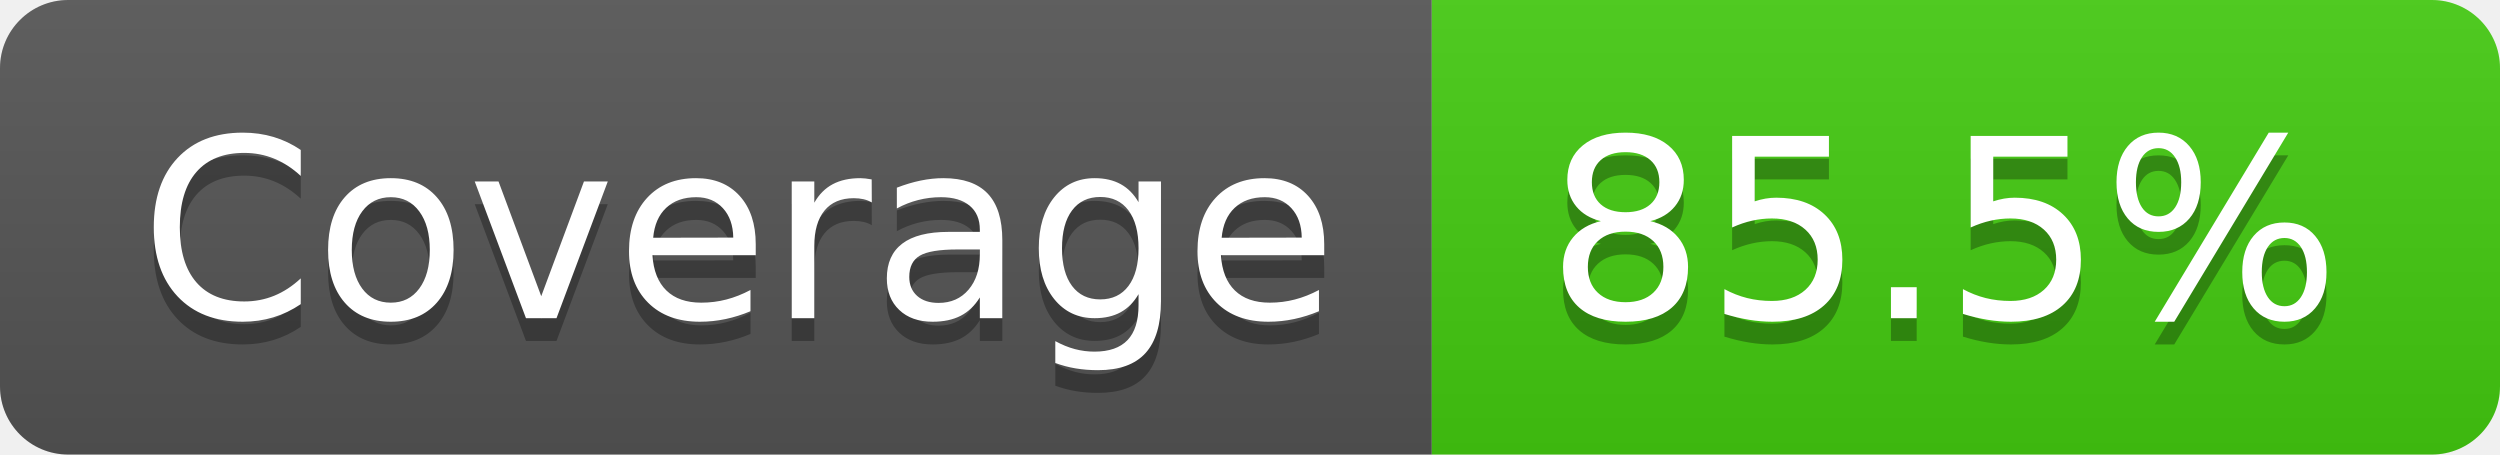
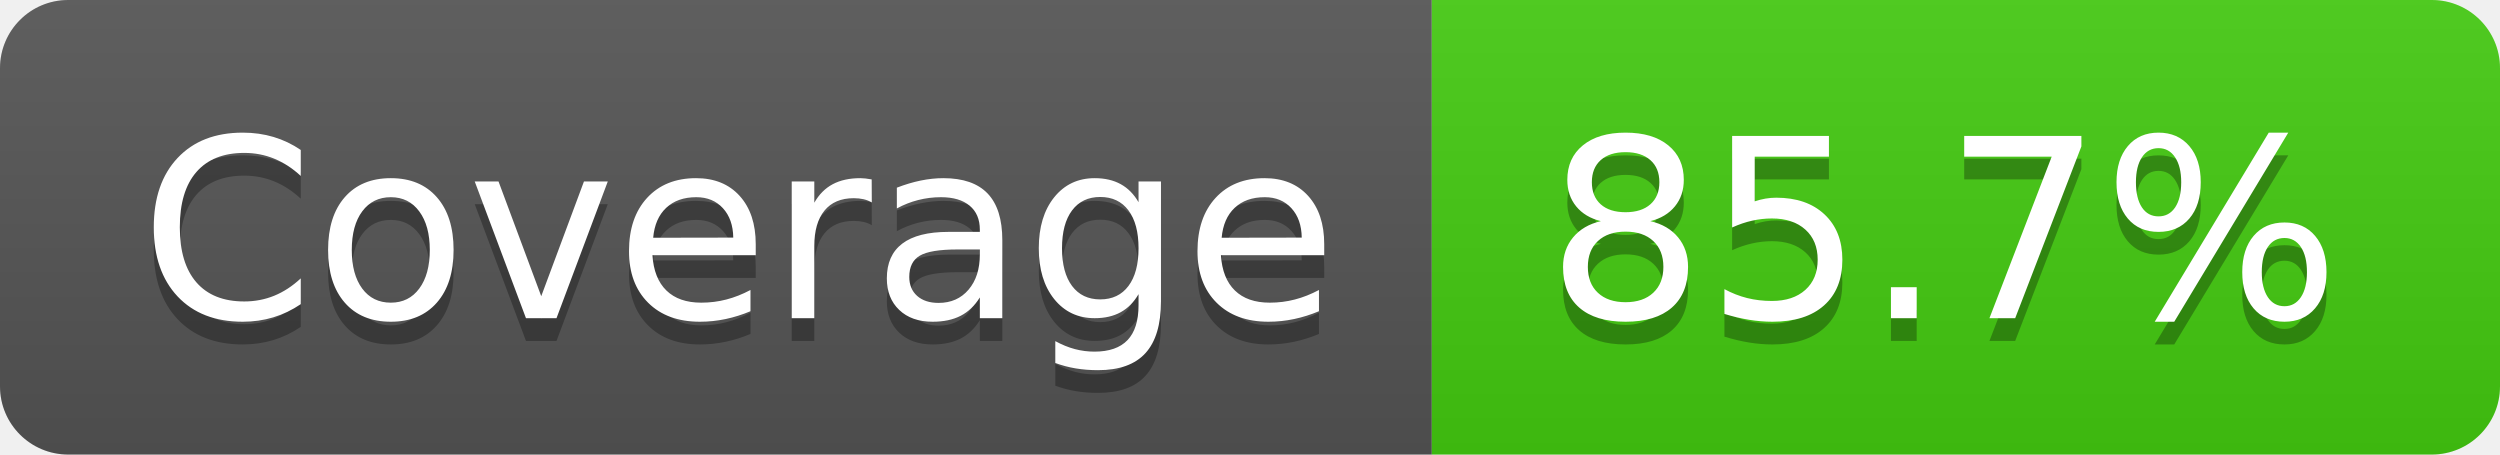
- <svg xmlns="http://www.w3.org/2000/svg" width="110" height="20" role="img" aria-label="Coverage: 85.5%">
+ <svg xmlns="http://www.w3.org/2000/svg" width="110" height="20" role="img" aria-label="Coverage: 85.7%">
  <linearGradient id="s" x2="0" y2="100%">
    <stop offset="0" stop-color="#bbb" stop-opacity=".1" />
    <stop offset="1" stop-opacity=".1" />
  </linearGradient>
  <clipPath id="r">
    <rect width="110" height="20" rx="3" fill="#fff" />
  </clipPath>
  <g clip-path="url(#r)">
    <rect width="63" height="20" fill="#555" />
    <rect x="63" width="47" height="20" fill="#4c1" />
    <rect width="110" height="20" fill="url(#s)" />
  </g>
  <g fill="#fff" text-anchor="middle" font-family="Verdana,Geneva,DejaVu Sans,sans-serif" text-rendering="geometricPrecision" font-size="110">
    <text aria-hidden="true" x="325" y="150" fill="#010101" fill-opacity=".3" transform="scale(.1)" textLength="530">Coverage</text>
    <text x="325" y="140" transform="scale(.1)" fill="#fff" textLength="530">Coverage</text>
-     <text aria-hidden="true" x="855" y="150" fill="#010101" fill-opacity=".3" transform="scale(.1)" textLength="370">85.5%</text>
-     <text x="855" y="140" transform="scale(.1)" fill="#fff" textLength="370">85.5%</text>
+     <text aria-hidden="true" x="855" y="150" fill="#010101" fill-opacity=".3" transform="scale(.1)" textLength="370">85.7%</text>
+     <text x="855" y="140" transform="scale(.1)" fill="#fff" textLength="370">85.7%</text>
  </g>
</svg>
